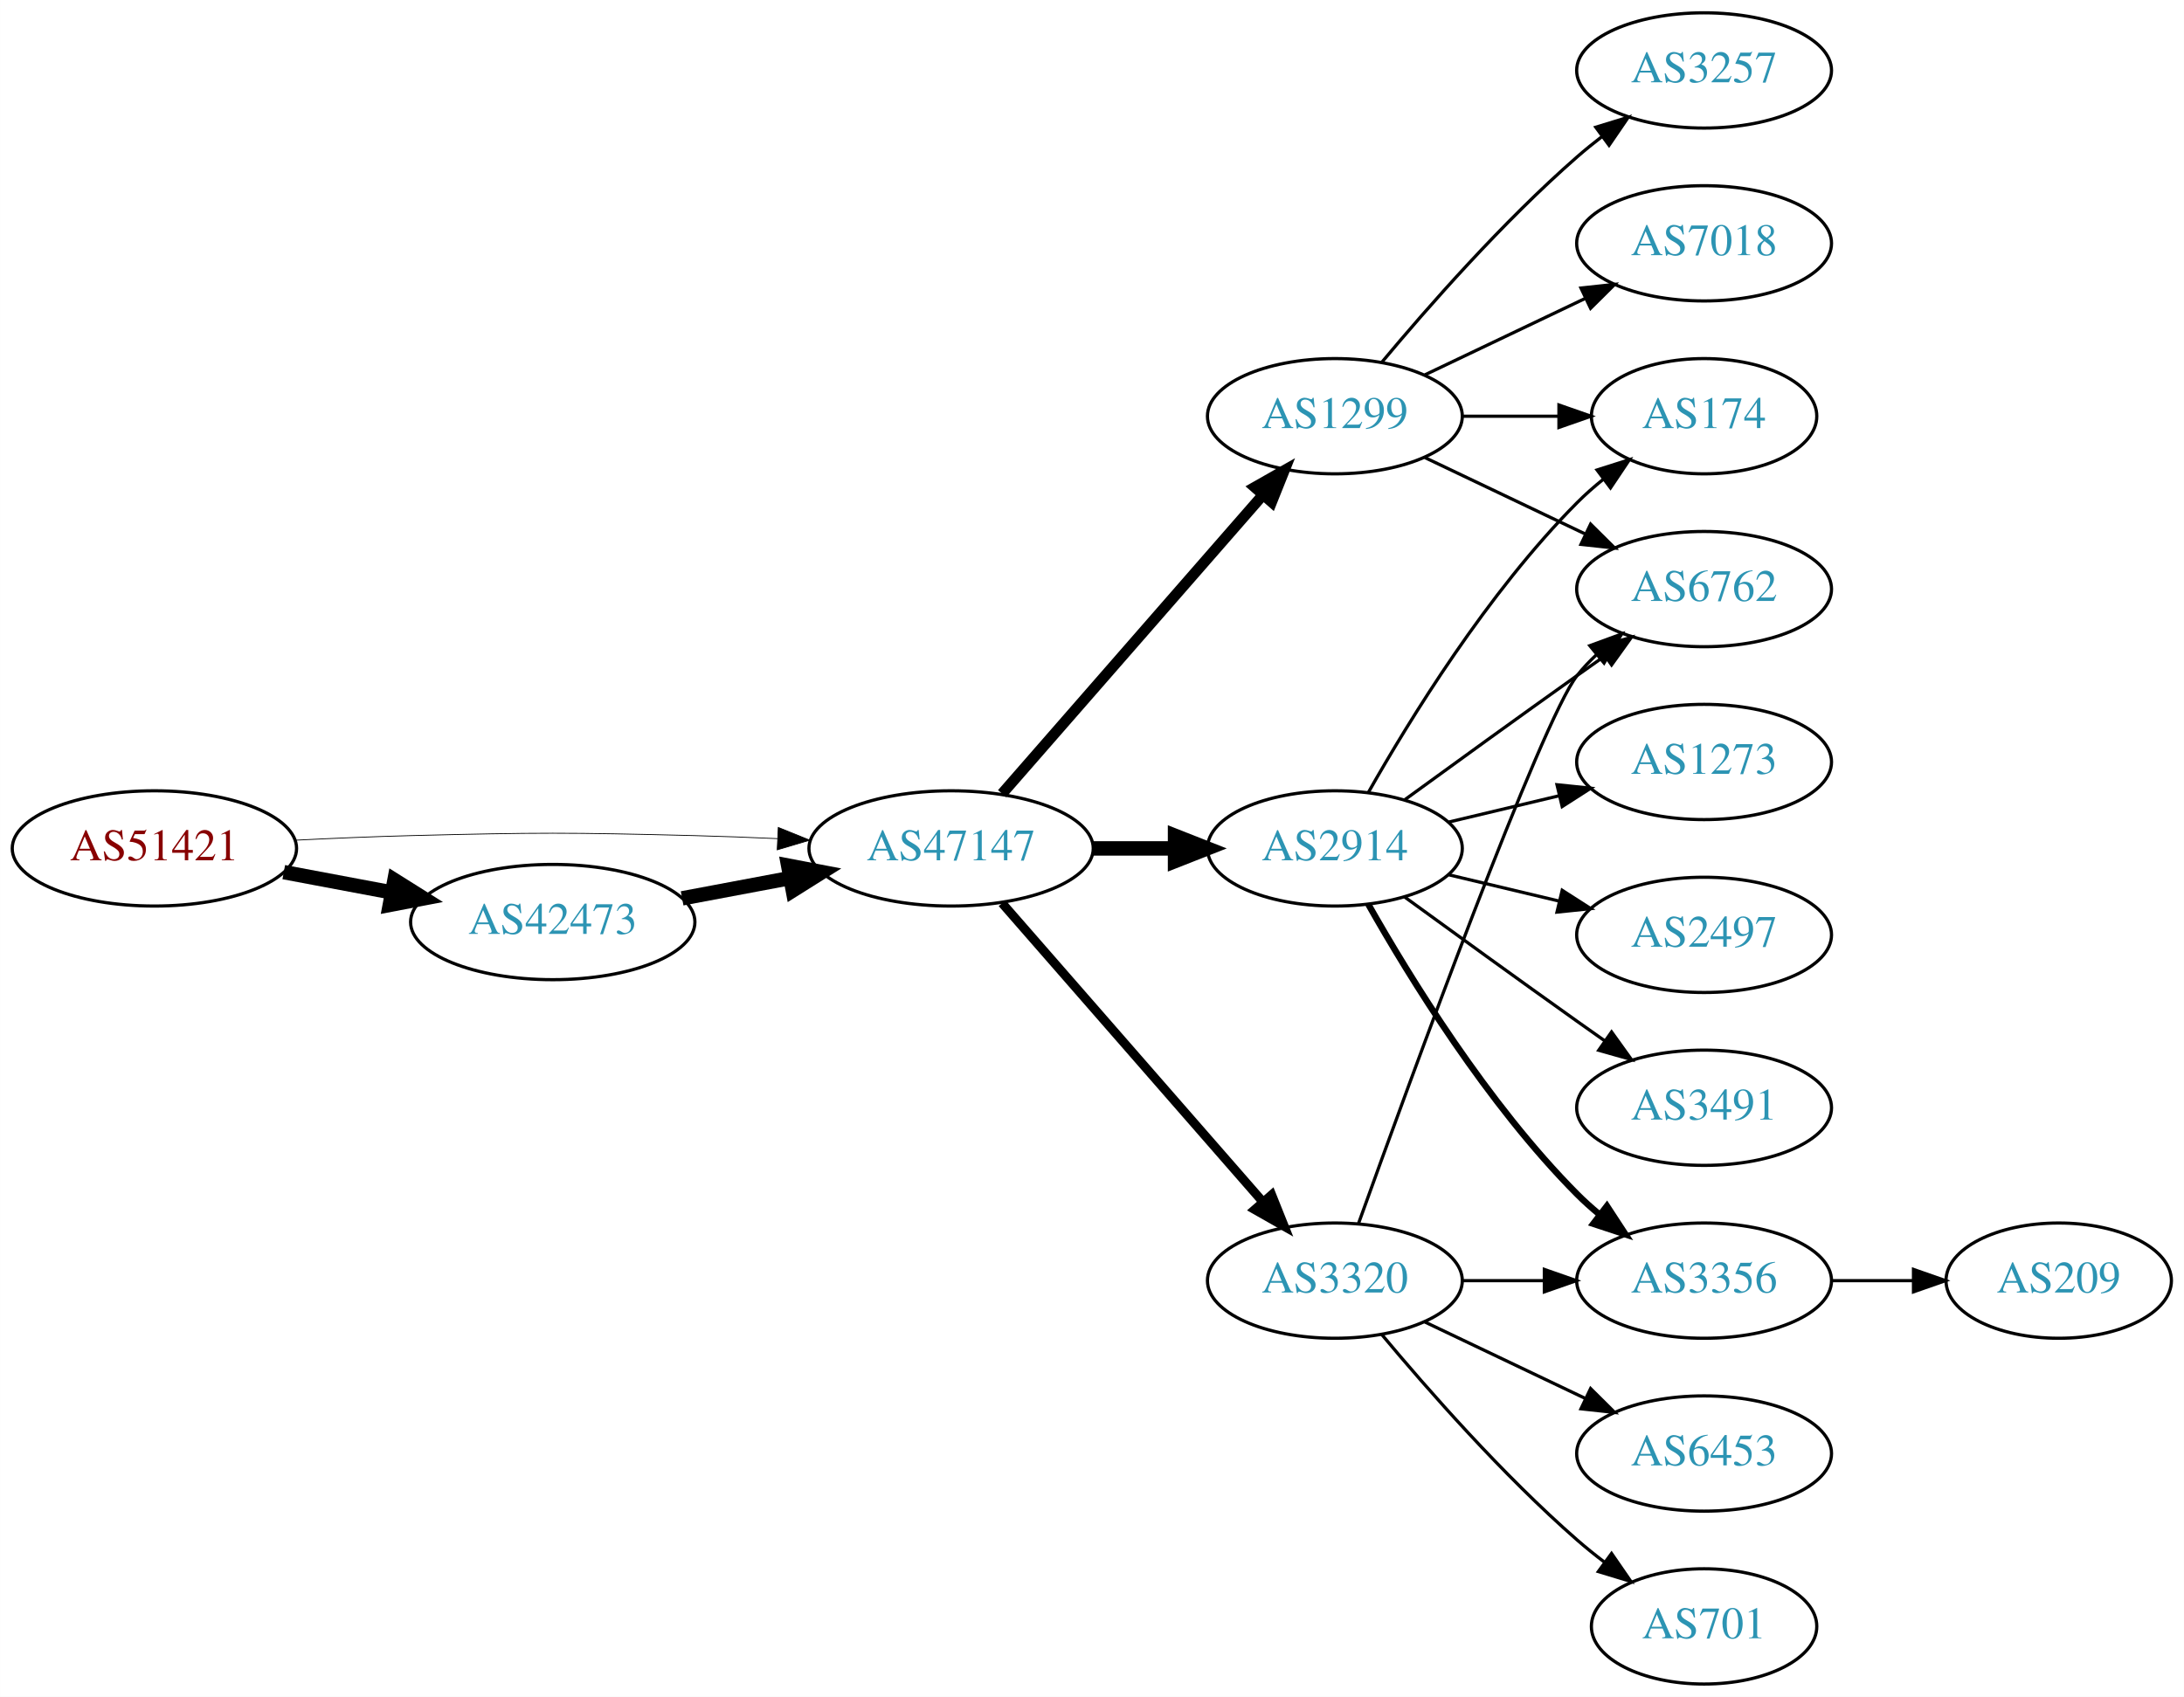
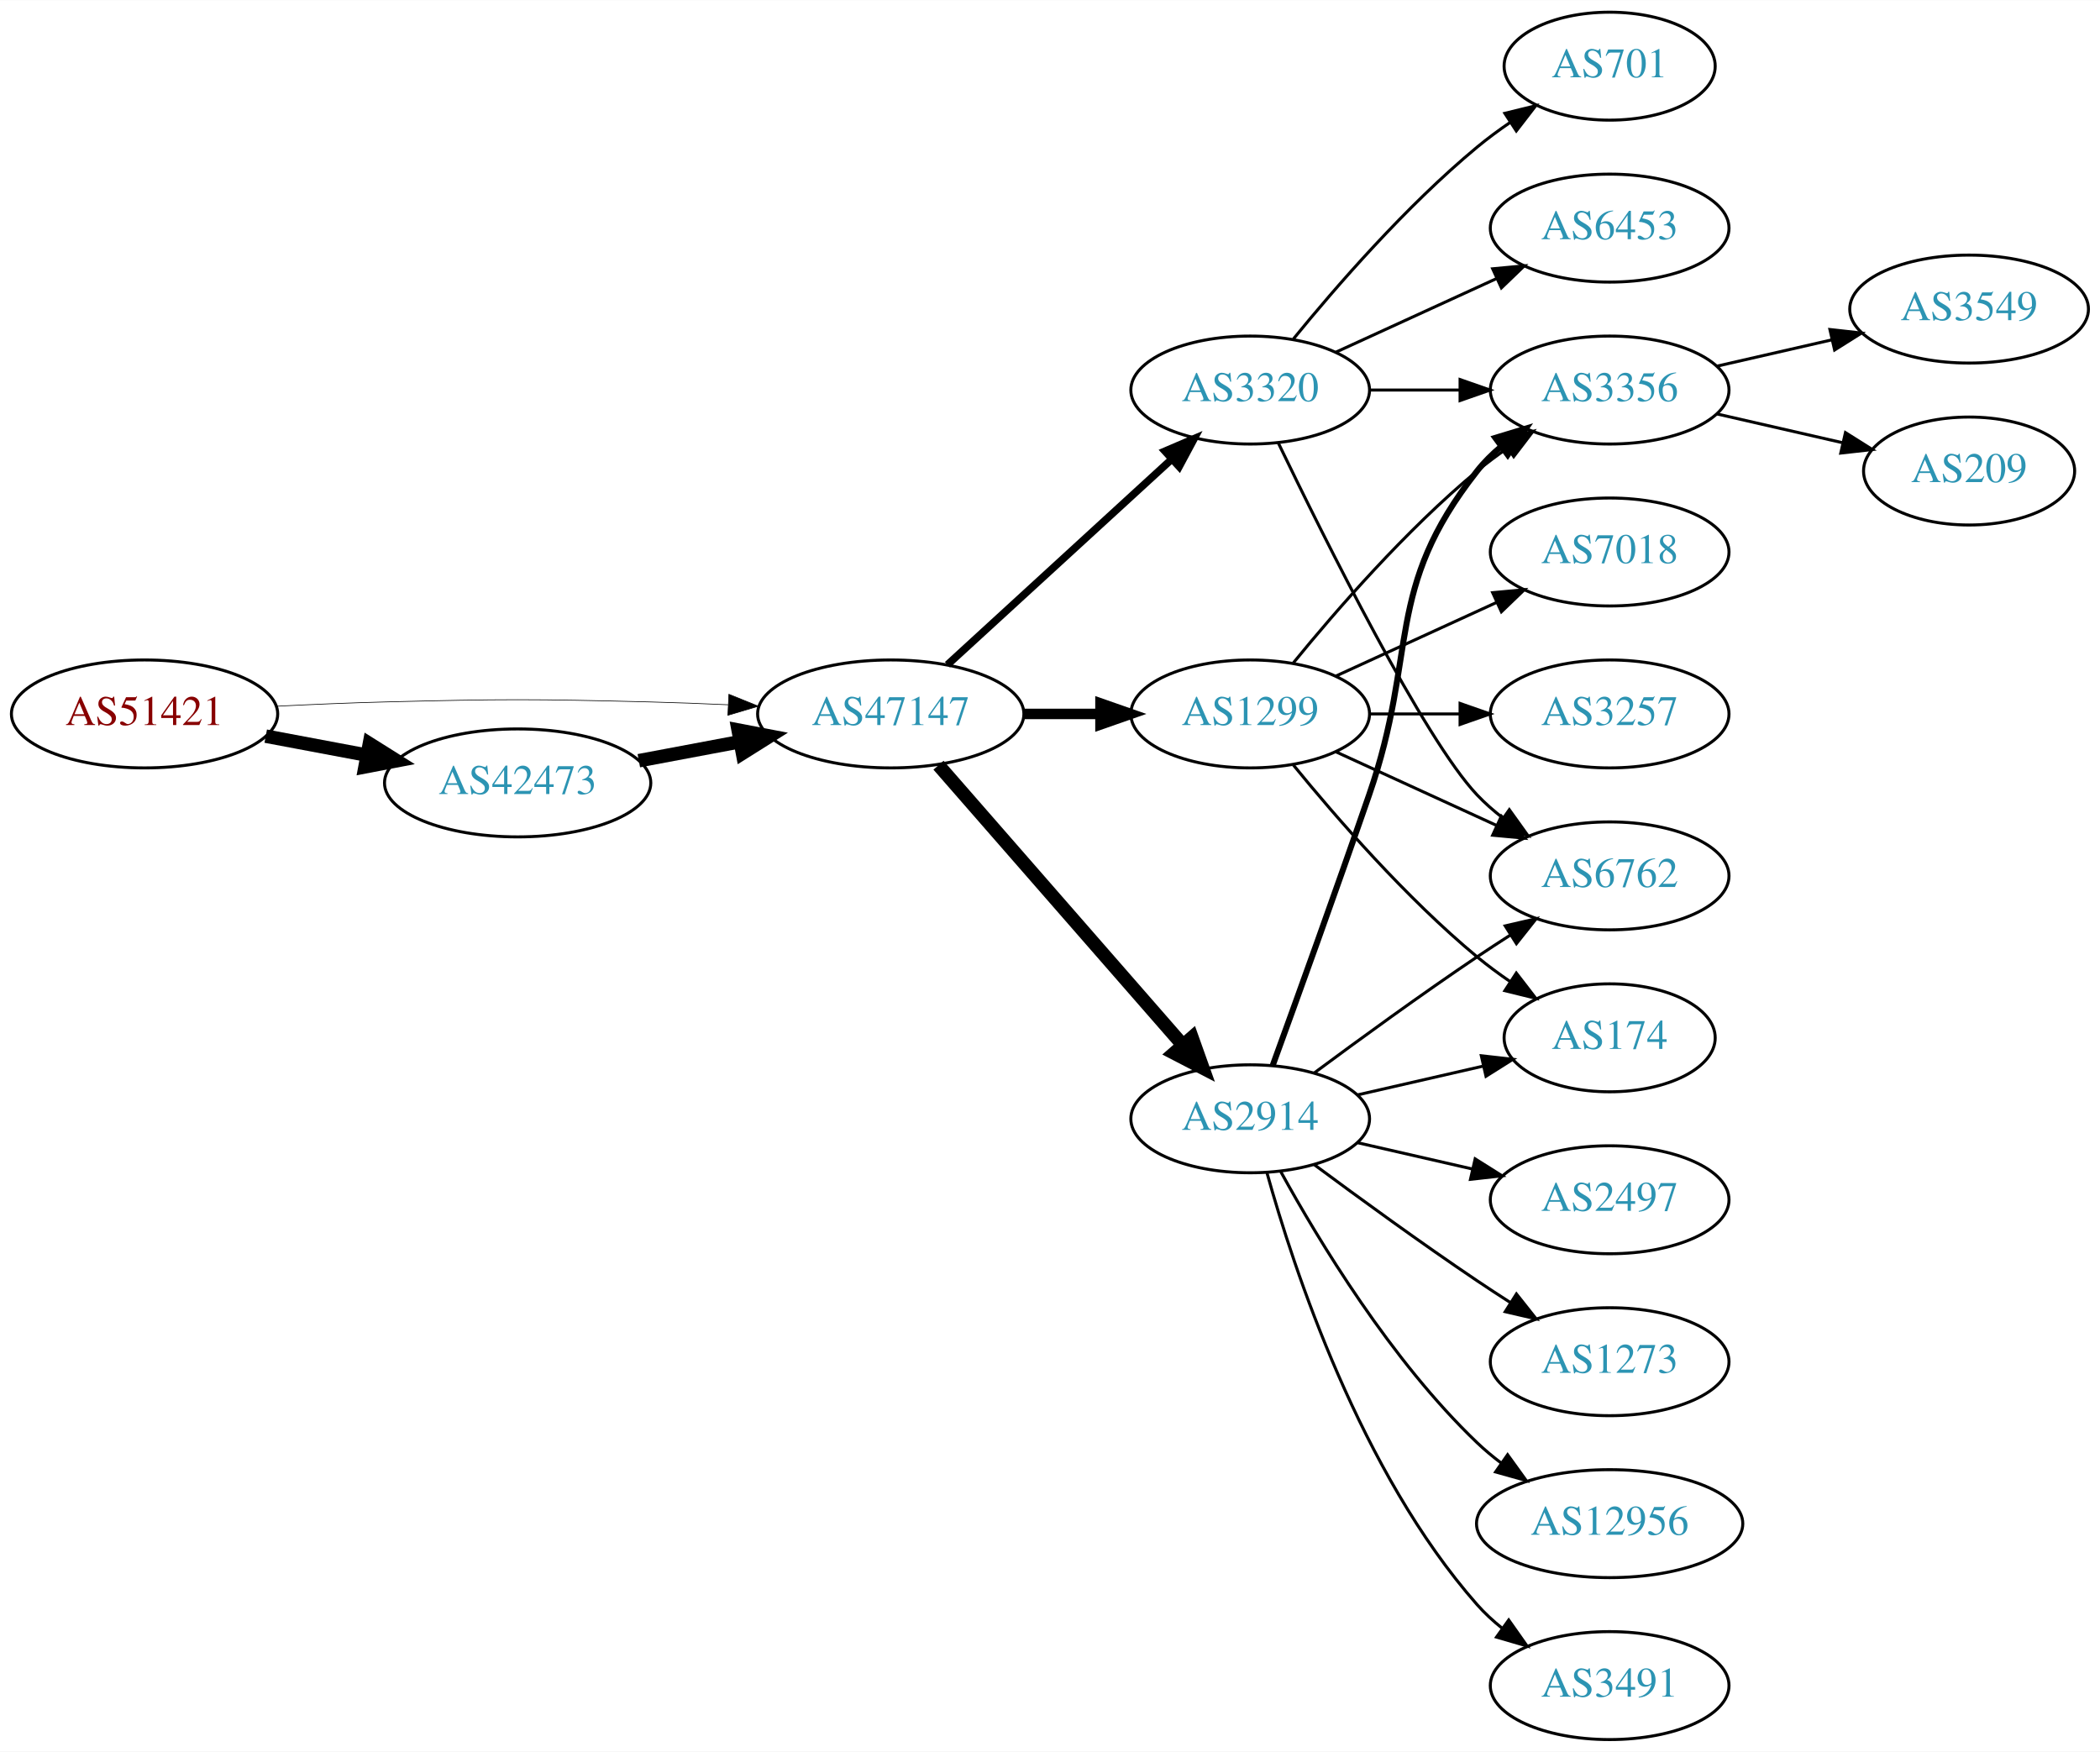
- <svg xmlns="http://www.w3.org/2000/svg" xmlns:xlink="http://www.w3.org/1999/xlink" width="682pt" height="530pt" viewBox="0.00 0.00 681.96 530.00">
-   <g id="graph0" class="graph" transform="scale(1 1) rotate(0) translate(4 526)">
-     <polygon fill="white" stroke="none" points="-4,4 -4,-526 677.956,-526 677.956,4 -4,4" />
+ <svg xmlns="http://www.w3.org/2000/svg" xmlns:xlink="http://www.w3.org/1999/xlink" width="700pt" height="584pt" viewBox="0.00 0.00 700.15 584.00">
+   <g id="graph0" class="graph" transform="scale(1 1) rotate(0) translate(4 580)">
+     <polygon fill="white" stroke="none" points="-4,4 -4,-580 696.155,-580 696.155,4 -4,4" />
    <g id="node1" class="node">
      <g id="a_node1">
        <a xlink:href="/asn/51421" xlink:title="AS51421 ~ Heinrich THURNER [AT]">
-           <ellipse fill="#ffffff" stroke="black" cx="44.196" cy="-261" rx="44.393" ry="18" />
-           <text text-anchor="middle" x="44.196" y="-257.3" font-family="Times,serif" font-size="14.00" fill="#880000">AS51421</text>
+           <ellipse fill="#ffffff" stroke="black" cx="44.196" cy="-342" rx="44.393" ry="18" />
+           <text text-anchor="middle" x="44.196" y="-338.3" font-family="Times,serif" font-size="14.00" fill="#880000">AS51421</text>
        </a>
      </g>
    </g>
    <g id="node2" class="node">
      <g id="a_node2">
        <a xlink:href="/asn/42473" xlink:title="AS42473 ~ ANEXIA Internetdienstleistungs GmbH [AT]">
-           <ellipse fill="#ffffff" stroke="black" cx="168.588" cy="-238" rx="44.393" ry="18" />
-           <text text-anchor="middle" x="168.588" y="-234.3" font-family="Times,serif" font-size="14.00" fill="#2c94b3">AS42473</text>
+           <ellipse fill="#ffffff" stroke="black" cx="168.588" cy="-319" rx="44.393" ry="18" />
+           <text text-anchor="middle" x="168.588" y="-315.3" font-family="Times,serif" font-size="14.00" fill="#2c94b3">AS42473</text>
        </a>
      </g>
    </g>
    <g id="edge1" class="edge">
-       <path fill="none" stroke="black" stroke-width="4.5" d="M84.595,-253.596C95.296,-251.585 107.019,-249.382 118.196,-247.282" />
-       <polygon fill="black" stroke="black" stroke-width="4.5" points="119.162,-251.107 128.263,-245.39 117.707,-243.367 119.162,-251.107" />
+       <path fill="none" stroke="black" stroke-width="4.5" d="M84.595,-334.596C95.296,-332.585 107.019,-330.382 118.196,-328.282" />
+       <polygon fill="black" stroke="black" stroke-width="4.5" points="119.162,-332.107 128.263,-326.39 117.707,-324.367 119.162,-332.107" />
    </g>
    <g id="node3" class="node">
      <g id="a_node3">
        <a xlink:href="/asn/47147" xlink:title="AS47147 ~ ANEXIA Internetdienstleistungs GmbH [AT]">
-           <ellipse fill="#ffffff" stroke="black" cx="292.98" cy="-261" rx="44.393" ry="18" />
-           <text text-anchor="middle" x="292.98" y="-257.3" font-family="Times,serif" font-size="14.00" fill="#2c94b3">AS47147</text>
+           <ellipse fill="#ffffff" stroke="black" cx="292.98" cy="-342" rx="44.393" ry="18" />
+           <text text-anchor="middle" x="292.98" y="-338.3" font-family="Times,serif" font-size="14.00" fill="#2c94b3">AS47147</text>
        </a>
      </g>
    </g>
    <g id="edge2" class="edge">
-       <path fill="none" stroke="black" stroke-width="0.25" d="M88.339,-263.575C100.033,-264.165 112.694,-264.705 124.392,-265 163.665,-265.991 173.511,-265.991 212.784,-265 221.192,-264.788 230.098,-264.449 238.784,-264.056" />
-       <polygon fill="black" stroke="black" stroke-width="0.25" points="239.017,-267.549 248.838,-263.575 238.682,-260.557 239.017,-267.549" />
+       <path fill="none" stroke="black" stroke-width="0.225" d="M88.339,-344.575C100.033,-345.165 112.694,-345.705 124.392,-346 163.665,-346.991 173.511,-346.991 212.784,-346 221.192,-345.788 230.098,-345.449 238.784,-345.056" />
+       <polygon fill="black" stroke="black" stroke-width="0.225" points="239.017,-348.549 248.838,-344.575 238.682,-341.557 239.017,-348.549" />
    </g>
    <g id="edge3" class="edge">
-       <path fill="none" stroke="black" stroke-width="4.5" d="M208.988,-245.404C219.688,-247.415 231.411,-249.618 242.589,-251.718" />
-       <polygon fill="black" stroke="black" stroke-width="4.5" points="242.1,-255.633 252.655,-253.61 243.554,-247.893 242.1,-255.633" />
+       <path fill="none" stroke="black" stroke-width="4.5" d="M208.988,-326.404C219.688,-328.415 231.411,-330.618 242.589,-332.718" />
+       <polygon fill="black" stroke="black" stroke-width="4.5" points="242.1,-336.633 252.655,-334.61 243.554,-328.893 242.1,-336.633" />
    </g>
    <g id="node4" class="node">
      <g id="a_node4">
-         <a xlink:href="/asn/1299" xlink:title="AS1299 ~ Telia Carrier [EU]">
-           <ellipse fill="#ffffff" stroke="black" cx="412.823" cy="-396" rx="39.794" ry="18" />
-           <text text-anchor="middle" x="412.823" y="-392.3" font-family="Times,serif" font-size="14.00" fill="#2c94b3">AS1299</text>
+         <a xlink:href="/asn/2914" xlink:title="AS2914 ~ NTT America, Inc. [US]">
+           <ellipse fill="#ffffff" stroke="black" cx="412.823" cy="-207" rx="39.794" ry="18" />
+           <text text-anchor="middle" x="412.823" y="-203.3" font-family="Times,serif" font-size="14.00" fill="#2c94b3">AS2914</text>
        </a>
      </g>
    </g>
    <g id="edge4" class="edge">
-       <path fill="none" stroke="black" stroke-width="3.375" d="M308.905,-278.098C329.448,-301.631 366.567,-344.155 390.164,-371.187" />
-       <polygon fill="black" stroke="black" stroke-width="3.375" points="387.806,-373.809 397.019,-379.041 393.08,-369.206 387.806,-373.809" />
+       <path fill="none" stroke="black" stroke-width="4.5" d="M308.905,-324.902C329.448,-301.369 366.567,-258.845 390.164,-231.813" />
+       <polygon fill="black" stroke="black" stroke-width="4.5" points="393.41,-234.082 397.019,-223.959 387.477,-228.903 393.41,-234.082" />
    </g>
    <g id="node5" class="node">
      <g id="a_node5">
-         <a xlink:href="/asn/2914" xlink:title="AS2914 ~ NTT America, Inc. [US]">
-           <ellipse fill="#ffffff" stroke="black" cx="412.823" cy="-261" rx="39.794" ry="18" />
-           <text text-anchor="middle" x="412.823" y="-257.3" font-family="Times,serif" font-size="14.00" fill="#2c94b3">AS2914</text>
+         <a xlink:href="/asn/3320" xlink:title="AS3320 ~ DTAG [DE]">
+           <ellipse fill="#ffffff" stroke="black" cx="412.823" cy="-450" rx="39.794" ry="18" />
+           <text text-anchor="middle" x="412.823" y="-446.3" font-family="Times,serif" font-size="14.00" fill="#2c94b3">AS3320</text>
        </a>
      </g>
    </g>
    <g id="edge5" class="edge">
-       <path fill="none" stroke="black" stroke-width="4.5" d="M337.191,-261C345.504,-261 354.267,-261 362.749,-261" />
-       <polygon fill="black" stroke="black" stroke-width="4.5" points="362.908,-264.938 372.908,-261 362.908,-257.063 362.908,-264.938" />
+       <path fill="none" stroke="black" stroke-width="2.5" d="M311.878,-358.403C331.806,-376.667 364.164,-406.322 386.641,-426.921" />
+       <polygon fill="black" stroke="black" stroke-width="2.5" points="384.406,-429.62 394.143,-433.797 389.135,-424.46 384.406,-429.62" />
    </g>
    <g id="node6" class="node">
      <g id="a_node6">
-         <a xlink:href="/asn/3320" xlink:title="AS3320 ~ DTAG [DE]">
-           <ellipse fill="#ffffff" stroke="black" cx="412.823" cy="-126" rx="39.794" ry="18" />
-           <text text-anchor="middle" x="412.823" y="-122.3" font-family="Times,serif" font-size="14.00" fill="#2c94b3">AS3320</text>
+         <a xlink:href="/asn/1299" xlink:title="AS1299 ~ Telia Carrier [EU]">
+           <ellipse fill="#ffffff" stroke="black" cx="412.823" cy="-342" rx="39.794" ry="18" />
+           <text text-anchor="middle" x="412.823" y="-338.3" font-family="Times,serif" font-size="14.00" fill="#2c94b3">AS1299</text>
        </a>
      </g>
    </g>
    <g id="edge6" class="edge">
-       <path fill="none" stroke="black" stroke-width="2.812" d="M308.905,-243.902C329.448,-220.369 366.567,-177.845 390.164,-150.813" />
-       <polygon fill="black" stroke="black" stroke-width="2.812" points="393.08,-152.794 397.019,-142.959 387.806,-148.191 393.08,-152.794" />
+       <path fill="none" stroke="black" stroke-width="3.5" d="M337.191,-342C345.504,-342 354.267,-342 362.749,-342" />
+       <polygon fill="black" stroke="black" stroke-width="3.5" points="362.908,-345.5 372.908,-342 362.908,-338.5 362.908,-345.5" />
    </g>
    <g id="node7" class="node">
      <g id="a_node7">
-         <a xlink:href="/asn/3257" xlink:title="AS3257 ~ GTT [DE]">
-           <ellipse fill="#ffffff" stroke="black" cx="528.116" cy="-504" rx="39.794" ry="18" />
-           <text text-anchor="middle" x="528.116" y="-500.3" font-family="Times,serif" font-size="14.00" fill="#2c94b3">AS3257</text>
-         </a>
-       </g>
+         <a xlink:href="/asn/6762" xlink:title="AS6762 ~ TELECOM ITALIA SPARKLE S.p.A. [IT]">
+           <ellipse fill="#ffffff" stroke="black" cx="532.666" cy="-288" rx="39.794" ry="18" />
+           <text text-anchor="middle" x="532.666" y="-284.3" font-family="Times,serif" font-size="14.00" fill="#2c94b3">AS6762</text>
+         </a>
+       </g>
+     </g>
+     <g id="edge19" class="edge">
+       <path fill="none" stroke="black" d="M434.153,-222.277C449.016,-233.304 469.76,-248.407 488.469,-261 492.018,-263.389 495.769,-265.839 499.517,-268.242" />
+       <polygon fill="black" stroke="black" points="497.843,-271.325 508.166,-273.712 501.585,-265.409 497.843,-271.325" />
+     </g>
+     <g id="node9" class="node">
+       <g id="a_node9">
+         <a xlink:href="/asn/3356" xlink:title="AS3356 ~ Level 3 Parent, LLC [US]">
+           <ellipse fill="#ffffff" stroke="black" cx="532.666" cy="-450" rx="39.794" ry="18" />
+           <text text-anchor="middle" x="532.666" y="-446.3" font-family="Times,serif" font-size="14.00" fill="#2c94b3">AS3356</text>
+         </a>
+       </g>
+     </g>
+     <g id="edge21" class="edge">
+       <path fill="none" stroke="black" stroke-width="2" d="M420.371,-224.921C428.156,-246.312 441.478,-283.19 452.469,-315 468.994,-362.822 457.171,-383.246 488.469,-423 490.794,-425.953 493.538,-428.67 496.497,-431.147" />
+       <polygon fill="black" stroke="black" stroke-width="2" points="494.557,-434.064 504.694,-437.145 498.69,-428.415 494.557,-434.064" />
+     </g>
+     <g id="node12" class="node">
+       <g id="a_node12">
+         <a xlink:href="/asn/174" xlink:title="AS174 ~ Cogent Communications [US]">
+           <ellipse fill="#ffffff" stroke="black" cx="532.666" cy="-234" rx="35.194" ry="18" />
+           <text text-anchor="middle" x="532.666" y="-230.3" font-family="Times,serif" font-size="14.00" fill="#2c94b3">AS174</text>
+         </a>
+       </g>
+     </g>
+     <g id="edge24" class="edge">
+       <path fill="none" stroke="black" d="M448.542,-214.955C461.635,-217.955 476.657,-221.396 490.298,-224.522" />
+       <polygon fill="black" stroke="black" points="489.876,-228.016 500.405,-226.838 491.439,-221.193 489.876,-228.016" />
+     </g>
+     <g id="node16" class="node">
+       <g id="a_node16">
+         <a xlink:href="/asn/1273" xlink:title="AS1273 ~ Vodafone Group PLC [EU]">
+           <ellipse fill="#ffffff" stroke="black" cx="532.666" cy="-126" rx="39.794" ry="18" />
+           <text text-anchor="middle" x="532.666" y="-122.3" font-family="Times,serif" font-size="14.00" fill="#2c94b3">AS1273</text>
+         </a>
+       </g>
+     </g>
+     <g id="edge18" class="edge">
+       <path fill="none" stroke="black" d="M434.153,-191.723C449.016,-180.696 469.76,-165.593 488.469,-153 492.018,-150.611 495.769,-148.161 499.517,-145.758" />
+       <polygon fill="black" stroke="black" points="501.585,-148.591 508.166,-140.288 497.843,-142.675 501.585,-148.591" />
+     </g>
+     <g id="node17" class="node">
+       <g id="a_node17">
+         <a xlink:href="/asn/12956" xlink:title="AS12956 ~ TELXIUS [ES]">
+           <ellipse fill="#ffffff" stroke="black" cx="532.666" cy="-72" rx="44.393" ry="18" />
+           <text text-anchor="middle" x="532.666" y="-68.3" font-family="Times,serif" font-size="14.00" fill="#2c94b3">AS12956</text>
+         </a>
+       </g>
+     </g>
+     <g id="edge20" class="edge">
+       <path fill="none" stroke="black" d="M423.064,-189.287C435.61,-166.439 459.787,-126.389 488.469,-99 490.976,-96.607 493.727,-94.313 496.59,-92.145" />
+       <polygon fill="black" stroke="black" points="498.641,-94.982 504.84,-86.389 494.636,-89.241 498.641,-94.982" />
+     </g>
+     <g id="node18" class="node">
+       <g id="a_node18">
+         <a xlink:href="/asn/3491" xlink:title="AS3491 ~ PCCW Global, Inc. [US]">
+           <ellipse fill="#ffffff" stroke="black" cx="532.666" cy="-18" rx="39.794" ry="18" />
+           <text text-anchor="middle" x="532.666" y="-14.3" font-family="Times,serif" font-size="14.00" fill="#2c94b3">AS3491</text>
+         </a>
+       </g>
+     </g>
+     <g id="edge22" class="edge">
+       <path fill="none" stroke="black" d="M418.396,-189.054C427.302,-157.005 449.586,-89.158 488.469,-45 490.953,-42.179 493.803,-39.551 496.829,-37.129" />
+       <polygon fill="black" stroke="black" points="499.014,-39.869 505.118,-31.209 494.946,-34.172 499.014,-39.869" />
+     </g>
+     <g id="node19" class="node">
+       <g id="a_node19">
+         <a xlink:href="/asn/2497" xlink:title="AS2497 ~ Internet Initiative Japan Inc. [JP]">
+           <ellipse fill="#ffffff" stroke="black" cx="532.666" cy="-180" rx="39.794" ry="18" />
+           <text text-anchor="middle" x="532.666" y="-176.3" font-family="Times,serif" font-size="14.00" fill="#2c94b3">AS2497</text>
+         </a>
+       </g>
+     </g>
+     <g id="edge23" class="edge">
+       <path fill="none" stroke="black" d="M448.542,-199.045C460.542,-196.296 474.163,-193.175 486.856,-190.267" />
+       <polygon fill="black" stroke="black" points="487.821,-193.636 496.787,-187.991 486.258,-186.813 487.821,-193.636" />
    </g>
    <g id="edge7" class="edge">
-       <path fill="none" stroke="black" d="M427.453,-412.817C441.736,-429.929 465.282,-456.745 488.469,-477 490.935,-479.154 493.574,-481.294 496.271,-483.372" />
-       <polygon fill="black" stroke="black" points="494.296,-486.264 504.425,-489.37 498.444,-480.625 494.296,-486.264" />
+       <path fill="none" stroke="black" d="M422.17,-432.405C437.637,-400.268 470.783,-333.66 488.469,-315 491.055,-312.272 493.973,-309.706 497.041,-307.323" />
+       <polygon fill="black" stroke="black" points="499.219,-310.07 505.389,-301.457 495.195,-304.342 499.219,-310.07" />
    </g>
    <g id="node8" class="node">
      <g id="a_node8">
-         <a xlink:href="/asn/6762" xlink:title="AS6762 ~ TELECOM ITALIA SPARKLE S.p.A. [IT]">
-           <ellipse fill="#ffffff" stroke="black" cx="528.116" cy="-342" rx="39.794" ry="18" />
-           <text text-anchor="middle" x="528.116" y="-338.3" font-family="Times,serif" font-size="14.00" fill="#2c94b3">AS6762</text>
+         <a xlink:href="/asn/6453" xlink:title="AS6453 ~ TATA COMMUNICATIONS (AMERICA) INC [US]">
+           <ellipse fill="#ffffff" stroke="black" cx="532.666" cy="-504" rx="39.794" ry="18" />
+           <text text-anchor="middle" x="532.666" y="-500.3" font-family="Times,serif" font-size="14.00" fill="#2c94b3">AS6453</text>
        </a>
      </g>
    </g>
    <g id="edge8" class="edge">
-       <path fill="none" stroke="black" d="M440.959,-383.066C455.953,-375.919 474.774,-366.948 490.998,-359.215" />
-       <polygon fill="black" stroke="black" points="492.68,-362.291 500.201,-354.829 489.668,-355.972 492.68,-362.291" />
-     </g>
-     <g id="node9" class="node">
-       <g id="a_node9">
-         <a xlink:href="/asn/174" xlink:title="AS174 ~ Cogent Communications [US]">
-           <ellipse fill="#ffffff" stroke="black" cx="528.116" cy="-396" rx="35.194" ry="18" />
-           <text text-anchor="middle" x="528.116" y="-392.3" font-family="Times,serif" font-size="14.00" fill="#2c94b3">AS174</text>
-         </a>
-       </g>
+       <path fill="none" stroke="black" d="M441.452,-462.661C457.409,-469.973 477.679,-479.261 494.962,-487.181" />
+       <polygon fill="black" stroke="black" points="493.661,-490.435 504.21,-491.419 496.577,-484.071 493.661,-490.435" />
    </g>
    <g id="edge9" class="edge">
-       <path fill="none" stroke="black" d="M452.495,-396C462.201,-396 472.691,-396 482.654,-396" />
-       <polygon fill="black" stroke="black" points="482.79,-399.5 492.79,-396 482.79,-392.5 482.79,-399.5" />
+       <path fill="none" stroke="black" d="M452.736,-450C462.289,-450 472.639,-450 482.601,-450" />
+       <polygon fill="black" stroke="black" points="482.794,-453.5 492.794,-450 482.794,-446.5 482.794,-453.5" />
    </g>
    <g id="node10" class="node">
      <g id="a_node10">
-         <a xlink:href="/asn/7018" xlink:title="AS7018 ~ AT&amp;T Services, Inc. [US]">
-           <ellipse fill="#ffffff" stroke="black" cx="528.116" cy="-450" rx="39.794" ry="18" />
-           <text text-anchor="middle" x="528.116" y="-446.3" font-family="Times,serif" font-size="14.00" fill="#2c94b3">AS7018</text>
+         <a xlink:href="/asn/701" xlink:title="AS701 ~ UUNET [US]">
+           <ellipse fill="#ffffff" stroke="black" cx="532.666" cy="-558" rx="35.194" ry="18" />
+           <text text-anchor="middle" x="532.666" y="-554.3" font-family="Times,serif" font-size="14.00" fill="#2c94b3">AS701</text>
        </a>
      </g>
    </g>
    <g id="edge10" class="edge">
-       <path fill="none" stroke="black" d="M440.959,-408.934C455.953,-416.081 474.774,-425.052 490.998,-432.785" />
-       <polygon fill="black" stroke="black" points="489.668,-436.028 500.201,-437.171 492.68,-429.709 489.668,-436.028" />
+       <path fill="none" stroke="black" d="M427.242,-467.065C441.357,-484.375 464.771,-511.345 488.469,-531 491.933,-533.872 495.725,-536.669 499.58,-539.308" />
+       <polygon fill="black" stroke="black" points="497.722,-542.275 508.012,-544.797 501.541,-536.408 497.722,-542.275" />
+     </g>
+     <g id="edge14" class="edge">
+       <path fill="none" stroke="black" d="M441.452,-329.339C457.409,-322.027 477.679,-312.739 494.962,-304.819" />
+       <polygon fill="black" stroke="black" points="496.577,-307.929 504.21,-300.581 493.661,-301.565 496.577,-307.929" />
    </g>
    <g id="edge11" class="edge">
-       <path fill="none" stroke="black" d="M434.671,-276.222C449.605,-287.091 470.219,-302.025 488.469,-315 491.29,-317.005 494.233,-319.085 497.181,-321.159" />
-       <polygon fill="black" stroke="black" points="495.208,-324.05 505.406,-326.926 499.227,-318.319 495.208,-324.05" />
-     </g>
-     <g id="edge16" class="edge">
-       <path fill="none" stroke="black" d="M423.283,-278.49C436.065,-301.096 460.497,-340.886 488.469,-369 490.97,-371.513 493.73,-373.949 496.591,-376.261" />
-       <polygon fill="black" stroke="black" points="494.69,-379.21 504.789,-382.413 498.892,-373.611 494.69,-379.21" />
+       <path fill="none" stroke="black" d="M427.242,-359.065C441.357,-376.375 464.771,-403.345 488.469,-423 491.686,-425.668 495.186,-428.27 498.757,-430.741" />
+       <polygon fill="black" stroke="black" points="496.835,-433.666 507.113,-436.236 500.68,-427.817 496.835,-433.666" />
    </g>
    <g id="node11" class="node">
      <g id="a_node11">
-         <a xlink:href="/asn/1273" xlink:title="AS1273 ~ Vodafone Group PLC [EU]">
-           <ellipse fill="#ffffff" stroke="black" cx="528.116" cy="-288" rx="39.794" ry="18" />
-           <text text-anchor="middle" x="528.116" y="-284.3" font-family="Times,serif" font-size="14.00" fill="#2c94b3">AS1273</text>
+         <a xlink:href="/asn/7018" xlink:title="AS7018 ~ AT&amp;T Services, Inc. [US]">
+           <ellipse fill="#ffffff" stroke="black" cx="532.666" cy="-396" rx="39.794" ry="18" />
+           <text text-anchor="middle" x="532.666" y="-392.3" font-family="Times,serif" font-size="14.00" fill="#2c94b3">AS7018</text>
        </a>
      </g>
    </g>
    <g id="edge12" class="edge">
-       <path fill="none" stroke="black" d="M448.43,-269.248C459.301,-271.838 471.456,-274.735 482.898,-277.462" />
-       <polygon fill="black" stroke="black" points="482.182,-280.889 492.721,-279.803 483.804,-274.08 482.182,-280.889" />
-     </g>
-     <g id="node12" class="node">
-       <g id="a_node12">
-         <a xlink:href="/asn/3356" xlink:title="AS3356 ~ Level 3 Parent, LLC [US]">
-           <ellipse fill="#ffffff" stroke="black" cx="528.116" cy="-126" rx="39.794" ry="18" />
-           <text text-anchor="middle" x="528.116" y="-122.3" font-family="Times,serif" font-size="14.00" fill="#2c94b3">AS3356</text>
-         </a>
-       </g>
+       <path fill="none" stroke="black" d="M441.452,-354.661C457.409,-361.973 477.679,-371.261 494.962,-379.181" />
+       <polygon fill="black" stroke="black" points="493.661,-382.435 504.21,-383.419 496.577,-376.071 493.661,-382.435" />
    </g>
    <g id="edge13" class="edge">
-       <path fill="none" stroke="black" stroke-width="2" d="M423.283,-243.51C436.065,-220.904 460.497,-181.114 488.469,-153 490.58,-150.879 492.876,-148.812 495.262,-146.829" />
-       <polygon fill="black" stroke="black" stroke-width="2" points="497.777,-149.31 503.577,-140.444 493.514,-143.758 497.777,-149.31" />
+       <path fill="none" stroke="black" d="M427.242,-324.935C441.357,-307.625 464.771,-280.655 488.469,-261 491.933,-258.128 495.725,-255.331 499.58,-252.692" />
+       <polygon fill="black" stroke="black" points="501.541,-255.592 508.012,-247.203 497.722,-249.725 501.541,-255.592" />
    </g>
    <g id="node13" class="node">
      <g id="a_node13">
-         <a xlink:href="/asn/2497" xlink:title="AS2497 ~ Internet Initiative Japan Inc. [JP]">
-           <ellipse fill="#ffffff" stroke="black" cx="528.116" cy="-234" rx="39.794" ry="18" />
-           <text text-anchor="middle" x="528.116" y="-230.3" font-family="Times,serif" font-size="14.00" fill="#2c94b3">AS2497</text>
-         </a>
-       </g>
-     </g>
-     <g id="edge14" class="edge">
-       <path fill="none" stroke="black" d="M448.43,-252.752C459.301,-250.162 471.456,-247.265 482.898,-244.538" />
-       <polygon fill="black" stroke="black" points="483.804,-247.92 492.721,-242.197 482.182,-241.111 483.804,-247.92" />
+         <a xlink:href="/asn/3257" xlink:title="AS3257 ~ GTT [DE]">
+           <ellipse fill="#ffffff" stroke="black" cx="532.666" cy="-342" rx="39.794" ry="18" />
+           <text text-anchor="middle" x="532.666" y="-338.3" font-family="Times,serif" font-size="14.00" fill="#2c94b3">AS3257</text>
+         </a>
+       </g>
+     </g>
+     <g id="edge15" class="edge">
+       <path fill="none" stroke="black" d="M452.736,-342C462.289,-342 472.639,-342 482.601,-342" />
+       <polygon fill="black" stroke="black" points="482.794,-345.5 492.794,-342 482.794,-338.5 482.794,-345.5" />
    </g>
    <g id="node14" class="node">
      <g id="a_node14">
-         <a xlink:href="/asn/3491" xlink:title="AS3491 ~ PCCW Global, Inc. [US]">
-           <ellipse fill="#ffffff" stroke="black" cx="528.116" cy="-180" rx="39.794" ry="18" />
-           <text text-anchor="middle" x="528.116" y="-176.3" font-family="Times,serif" font-size="14.00" fill="#2c94b3">AS3491</text>
-         </a>
-       </g>
-     </g>
-     <g id="edge15" class="edge">
-       <path fill="none" stroke="black" d="M434.671,-245.778C449.605,-234.909 470.219,-219.975 488.469,-207 491.29,-204.995 494.233,-202.915 497.181,-200.841" />
-       <polygon fill="black" stroke="black" points="499.227,-203.681 505.406,-195.074 495.208,-197.95 499.227,-203.681" />
-     </g>
-     <g id="edge18" class="edge">
-       <path fill="none" stroke="black" d="M420.196,-143.825C436.137,-188.151 477.262,-300.812 488.469,-315 490.277,-317.288 492.33,-319.462 494.524,-321.51" />
-       <polygon fill="black" stroke="black" points="492.435,-324.323 502.384,-327.966 496.878,-318.914 492.435,-324.323" />
-     </g>
-     <g id="edge17" class="edge">
-       <path fill="none" stroke="black" d="M452.495,-126C460.698,-126 469.462,-126 477.994,-126" />
-       <polygon fill="black" stroke="black" points="478.233,-129.5 488.233,-126 478.233,-122.5 478.233,-129.5" />
+         <a xlink:href="/asn/3549" xlink:title="AS3549 ~ Level 3 Parent, LLC [US]">
+           <ellipse fill="#ffffff" stroke="black" cx="652.508" cy="-477" rx="39.794" ry="18" />
+           <text text-anchor="middle" x="652.508" y="-473.3" font-family="Times,serif" font-size="14.00" fill="#2c94b3">AS3549</text>
+         </a>
+       </g>
+     </g>
+     <g id="edge16" class="edge">
+       <path fill="none" stroke="black" d="M568.385,-457.955C580.385,-460.704 594.006,-463.825 606.698,-466.733" />
+       <polygon fill="black" stroke="black" points="606.101,-470.187 616.63,-469.009 607.664,-463.364 606.101,-470.187" />
    </g>
    <g id="node15" class="node">
      <g id="a_node15">
-         <a xlink:href="/asn/6453" xlink:title="AS6453 ~ TATA COMMUNICATIONS (AMERICA) INC [US]">
-           <ellipse fill="#ffffff" stroke="black" cx="528.116" cy="-72" rx="39.794" ry="18" />
-           <text text-anchor="middle" x="528.116" y="-68.3" font-family="Times,serif" font-size="14.00" fill="#2c94b3">AS6453</text>
-         </a>
-       </g>
-     </g>
-     <g id="edge19" class="edge">
-       <path fill="none" stroke="black" d="M440.959,-113.066C455.953,-105.919 474.774,-96.948 490.998,-89.215" />
-       <polygon fill="black" stroke="black" points="492.68,-92.291 500.201,-84.829 489.668,-85.972 492.68,-92.291" />
-     </g>
-     <g id="node16" class="node">
-       <g id="a_node16">
-         <a xlink:href="/asn/701" xlink:title="AS701 ~ UUNET [US]">
-           <ellipse fill="#ffffff" stroke="black" cx="528.116" cy="-18" rx="35.194" ry="18" />
-           <text text-anchor="middle" x="528.116" y="-14.3" font-family="Times,serif" font-size="14.00" fill="#2c94b3">AS701</text>
-         </a>
-       </g>
-     </g>
-     <g id="edge20" class="edge">
-       <path fill="none" stroke="black" d="M427.453,-109.183C441.736,-92.071 465.282,-65.255 488.469,-45 491.139,-42.668 494.012,-40.352 496.942,-38.114" />
-       <polygon fill="black" stroke="black" points="499.22,-40.784 505.234,-32.061 495.093,-35.13 499.22,-40.784" />
-     </g>
-     <g id="node17" class="node">
-       <g id="a_node17">
        <a xlink:href="/asn/209" xlink:title="AS209 ~ CenturyLink Communications, LLC [US]">
-           <ellipse fill="#ffffff" stroke="black" cx="638.859" cy="-126" rx="35.194" ry="18" />
-           <text text-anchor="middle" x="638.859" y="-122.3" font-family="Times,serif" font-size="14.00" fill="#2c94b3">AS209</text>
-         </a>
-       </g>
-     </g>
-     <g id="edge21" class="edge">
-       <path fill="none" stroke="black" d="M568.068,-126C576.3,-126 585.046,-126 593.462,-126" />
-       <polygon fill="black" stroke="black" points="593.507,-129.5 603.507,-126 593.507,-122.5 593.507,-129.5" />
+           <ellipse fill="#ffffff" stroke="black" cx="652.508" cy="-423" rx="35.194" ry="18" />
+           <text text-anchor="middle" x="652.508" y="-419.3" font-family="Times,serif" font-size="14.00" fill="#2c94b3">AS209</text>
+         </a>
+       </g>
+     </g>
+     <g id="edge17" class="edge">
+       <path fill="none" stroke="black" d="M568.385,-442.045C581.477,-439.045 596.499,-435.604 610.14,-432.478" />
+       <polygon fill="black" stroke="black" points="611.282,-435.807 620.247,-430.162 609.718,-428.984 611.282,-435.807" />
    </g>
  </g>
</svg>
